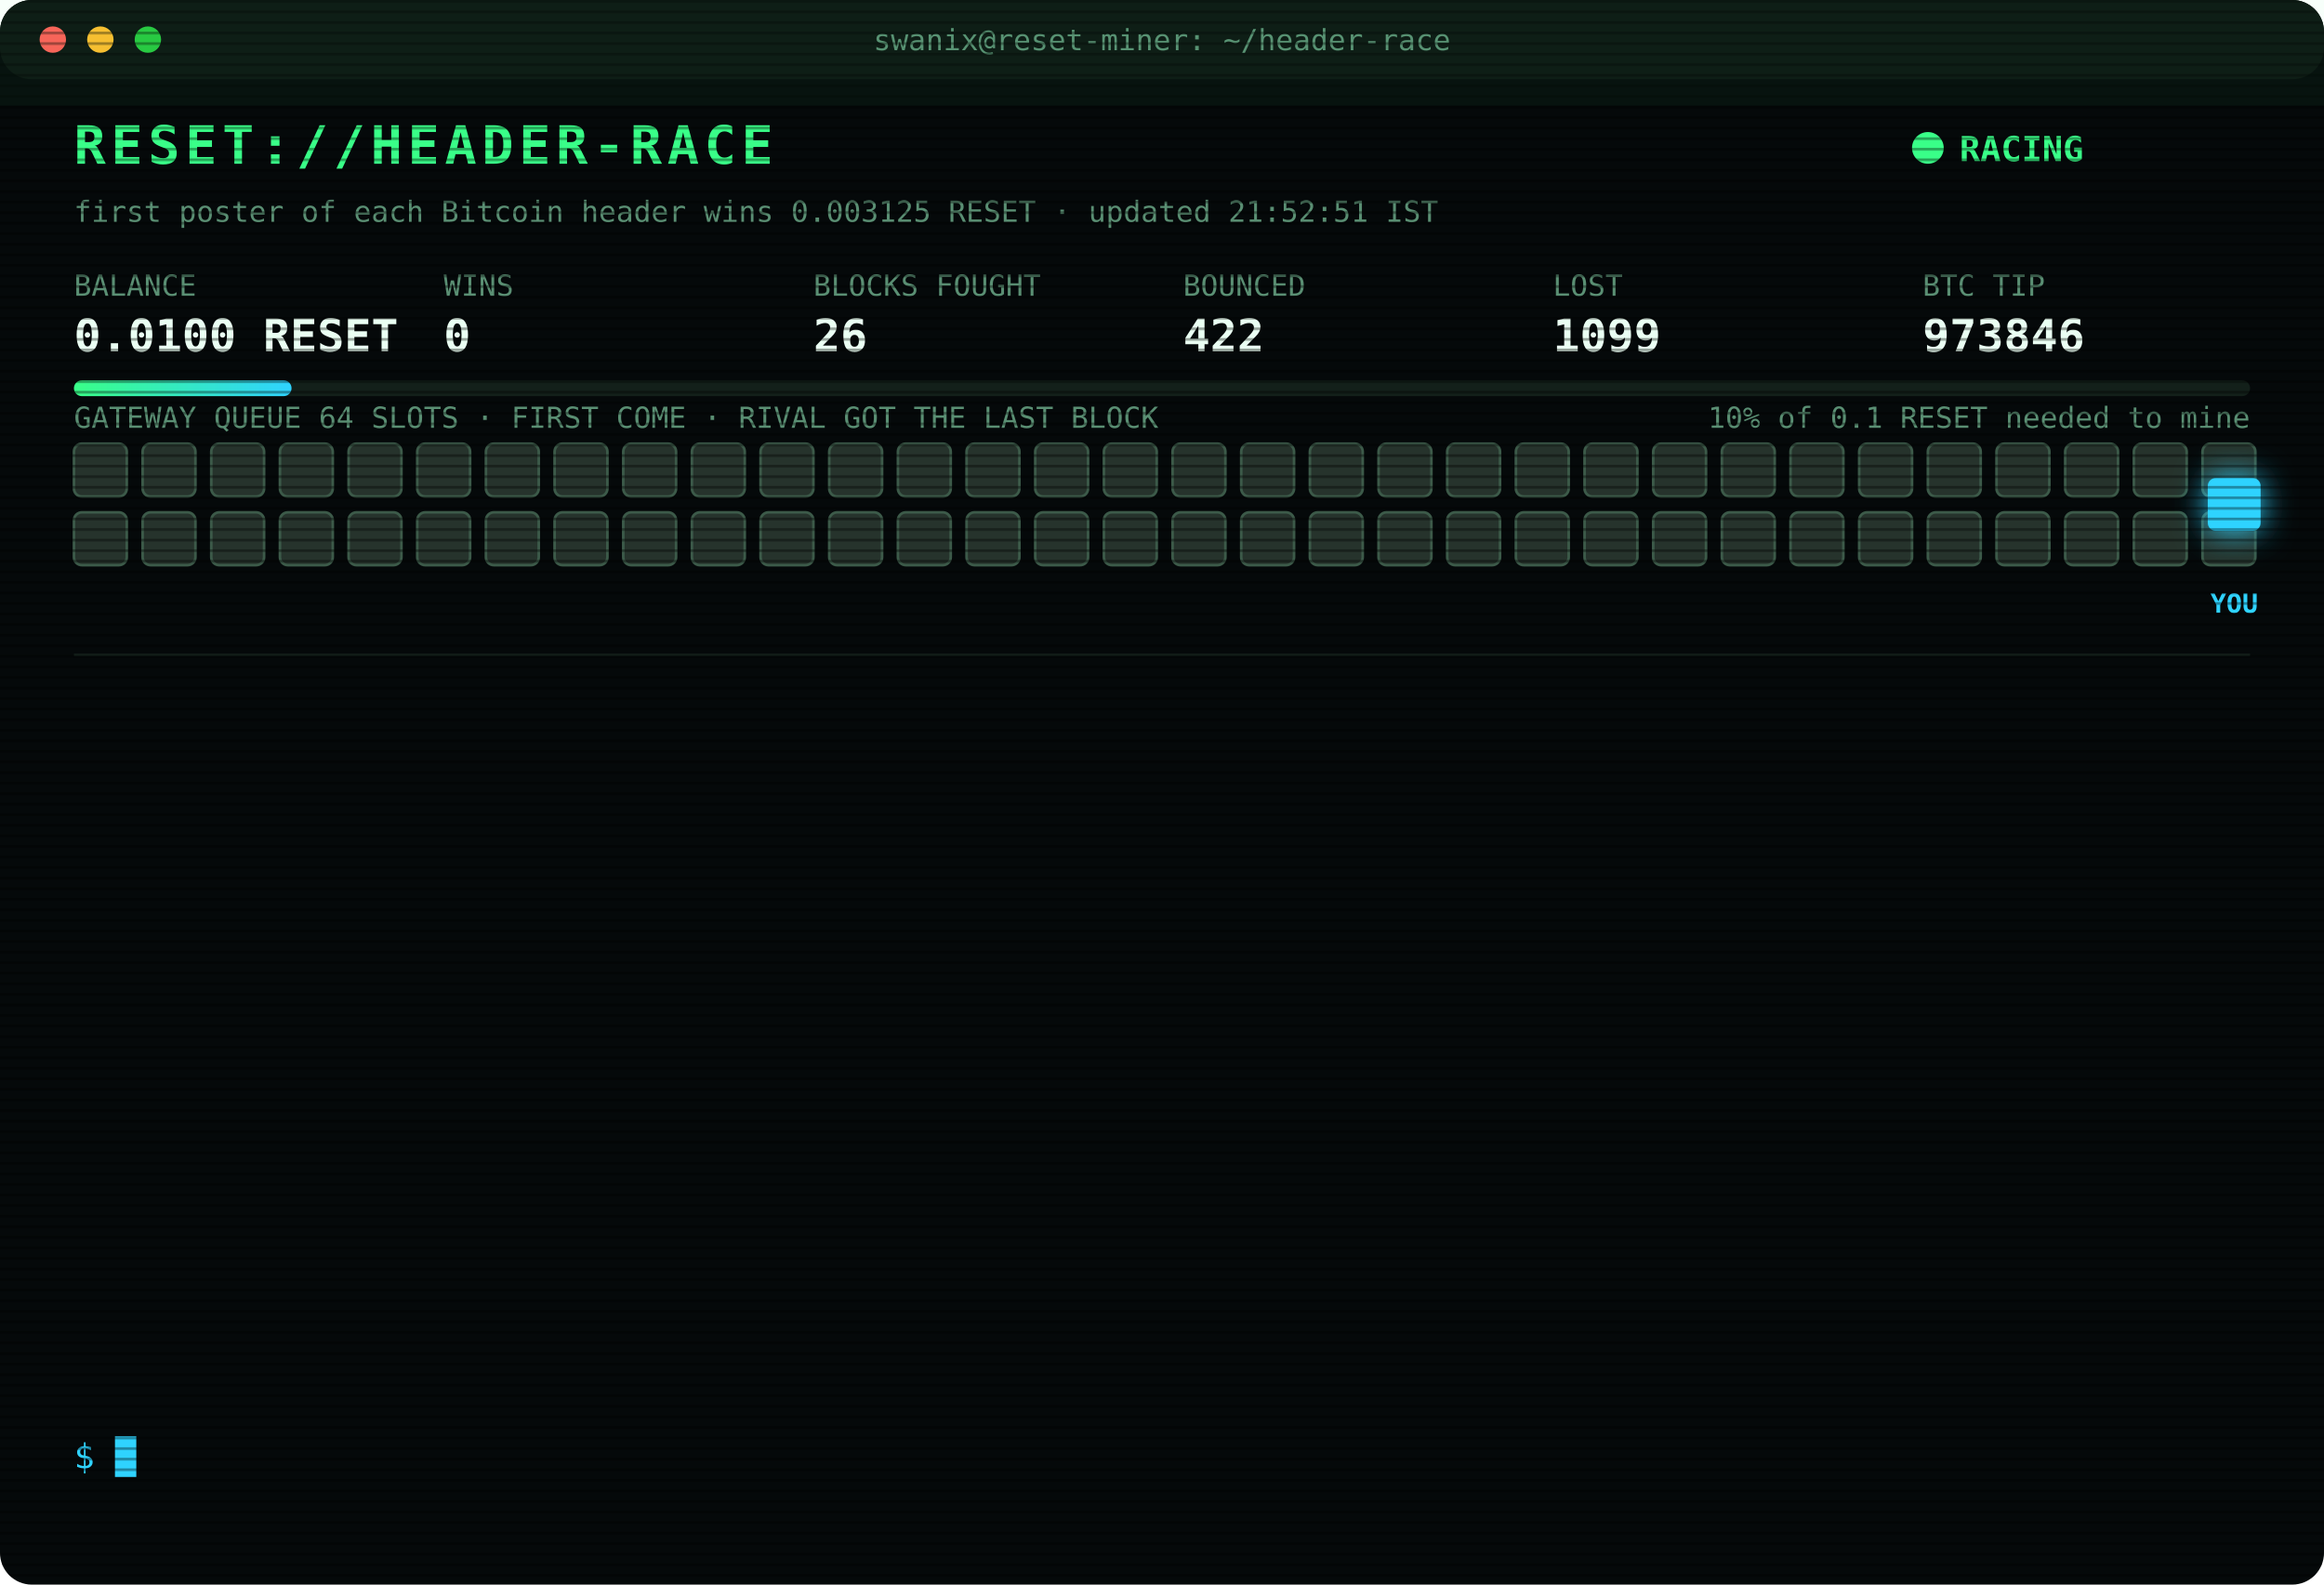
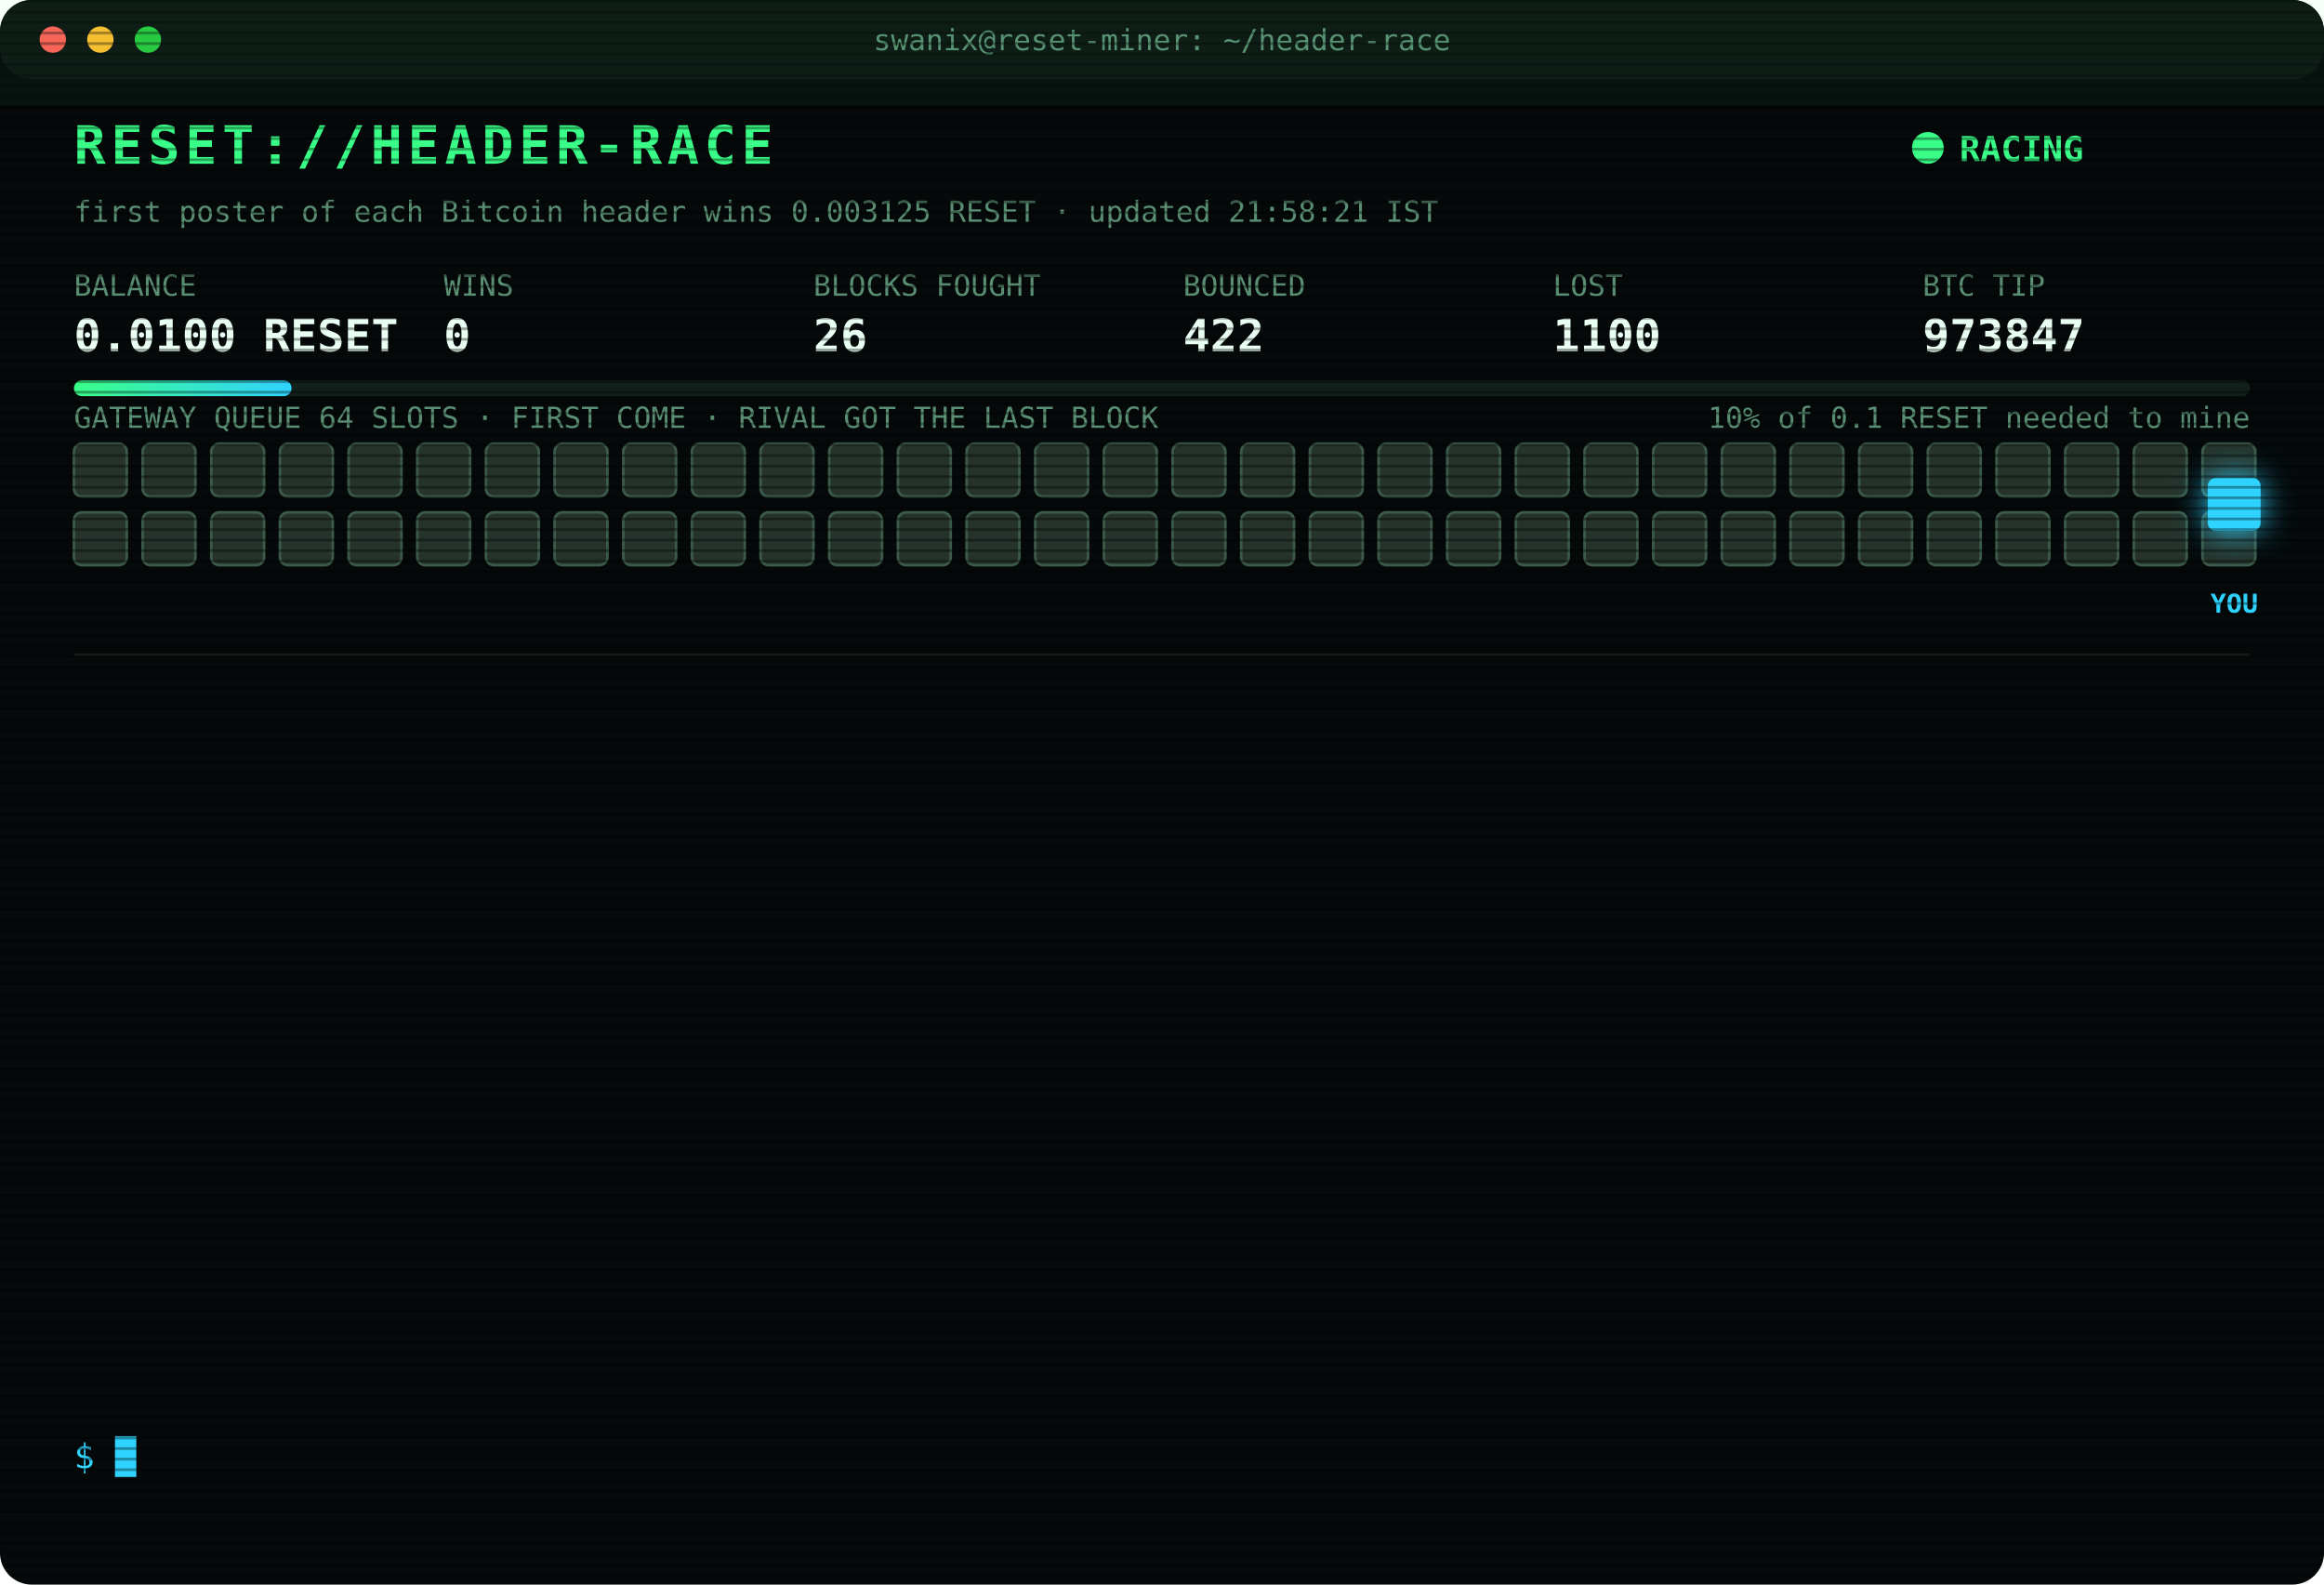
<svg xmlns="http://www.w3.org/2000/svg" width="880" height="600" viewBox="0 0 880 600" font-family="ui-monospace,SFMono-Regular,Menlo,Consolas,monospace">
  <style>
text{font-size:13px;fill:#7CFFB2}
.title{font-size:20px;font-weight:700;fill:#39FF88;letter-spacing:2px;animation:glitch 3s infinite steps(1)}
.sub{fill:#2fd3ff}.k{fill:#5a8f73;font-size:11px}.v{font-size:17px;font-weight:700;fill:#eafff3}
.ts{fill:#3f6b56}.boot{fill:#2fd3ff}.dim{fill:#5a8f73}.bad{fill:#ff4d6d}.warn{fill:#ffd23f}.mag{fill:#ff5cf0}.win{fill:#39FF88;font-weight:700}
.tag{font-size:10px;fill:#2fd3ff;font-weight:700}
.rival{fill:#26332c;stroke:#3c5a49;animation:jam 1.2s infinite alternate}
.idle{fill:#141c18;stroke:#22302a;animation:breathe 4s infinite}
.me{fill:#2fd3ff;filter:drop-shadow(0 0 6px #2fd3ff)}
.hover{animation:nudge 1.1s infinite ease-in-out}.bounce{animation:kick 1.4s infinite}
.ln{opacity:0;animation:in .4s forwards}
.cur{animation:blink 1s infinite steps(1)}
.scan{animation:scan 6s infinite linear}
.led{animation:blink 1.4s infinite}
@keyframes in{from{opacity:0;transform:translateX(-6px)}to{opacity:1;transform:none}}
@keyframes blink{50%{opacity:0}}
@keyframes jam{to{fill:#33463b}}
@keyframes breathe{50%{opacity:.4}}
@keyframes nudge{50%{transform:translateX(-10px)}}
@keyframes kick{0%,100%{transform:none}30%{transform:translateX(-14px)}55%{transform:translateX(10px) translateY(-6px)}}
@keyframes glitch{0%,92%{transform:none}93%{transform:translateX(2px);fill:#ff4d6d}95%{transform:translateX(-2px);fill:#2fd3ff}97%{transform:none}}
@keyframes scan{from{transform:translateY(-40px)}to{transform:translateY(600px)}}
</style>
  <defs>
    <pattern id="sl" width="4" height="4" patternUnits="userSpaceOnUse">
      <rect width="4" height="1" fill="#000" opacity=".35" />
    </pattern>
    <linearGradient id="bar">
      <stop offset="0" stop-color="#39FF88" />
      <stop offset="1" stop-color="#2fd3ff" />
    </linearGradient>
  </defs>
  <rect width="880" height="600" rx="12" fill="#05090a" />
  <rect width="880" height="30" rx="12" fill="#0d1512" />
  <circle cx="20" cy="15" r="5" fill="#ff5f57" />
  <circle cx="38" cy="15" r="5" fill="#febc2e" />
  <circle cx="56" cy="15" r="5" fill="#28c840" />
  <text x="440" y="19" text-anchor="middle" class="k">swanix@reset-miner: ~/header-race</text>
  <text x="28" y="62" class="title">RESET://HEADER-RACE</text>
  <circle class="led" cx="730" cy="56" r="6" fill="#39FF88" />
  <text x="742" y="61" class="win">RACING</text>
-   <text x="28" y="84" class="k">first poster of each Bitcoin header wins 0.003125 RESET · updated 21:52:51 IST</text>
+   <text x="28" y="84" class="k">first poster of each Bitcoin header wins 0.003125 RESET · updated 21:58:21 IST</text>
  <text x="28" y="112" class="k">BALANCE</text>
  <text x="28" y="133" class="v">0.0100 RESET</text>
  <text x="168" y="112" class="k">WINS</text>
  <text x="168" y="133" class="v">0</text>
  <text x="308" y="112" class="k">BLOCKS FOUGHT</text>
  <text x="308" y="133" class="v">26</text>
  <text x="448" y="112" class="k">BOUNCED</text>
  <text x="448" y="133" class="v">422</text>
  <text x="588" y="112" class="k">LOST</text>
-   <text x="588" y="133" class="v">1099</text>
+   <text x="588" y="133" class="v">1100</text>
  <text x="728" y="112" class="k">BTC TIP</text>
-   <text x="728" y="133" class="v">973846</text>
+   <text x="728" y="133" class="v">973847</text>
  <rect x="28" y="144" width="824" height="6" rx="3" fill="#13201a" />
  <rect x="28" y="144" width="82.4" height="6" rx="3" fill="url(#bar)" />
  <text x="852" y="162" text-anchor="end" class="k">10% of 0.1 RESET needed to mine</text>
  <text x="28" y="162" class="k">GATEWAY QUEUE 64 SLOTS · FIRST COME · RIVAL GOT THE LAST BLOCK</text>
  <rect class="rival" x="28" y="168" width="20" height="20" rx="3" style="animation-delay:0.00s" />
  <rect class="rival" x="54" y="168" width="20" height="20" rx="3" style="animation-delay:0.05s" />
  <rect class="rival" x="80" y="168" width="20" height="20" rx="3" style="animation-delay:0.10s" />
  <rect class="rival" x="106" y="168" width="20" height="20" rx="3" style="animation-delay:0.15s" />
  <rect class="rival" x="132" y="168" width="20" height="20" rx="3" style="animation-delay:0.20s" />
  <rect class="rival" x="158" y="168" width="20" height="20" rx="3" style="animation-delay:0.25s" />
  <rect class="rival" x="184" y="168" width="20" height="20" rx="3" style="animation-delay:0.30s" />
  <rect class="rival" x="210" y="168" width="20" height="20" rx="3" style="animation-delay:0.35s" />
  <rect class="rival" x="236" y="168" width="20" height="20" rx="3" style="animation-delay:0.40s" />
  <rect class="rival" x="262" y="168" width="20" height="20" rx="3" style="animation-delay:0.45s" />
  <rect class="rival" x="288" y="168" width="20" height="20" rx="3" style="animation-delay:0.50s" />
  <rect class="rival" x="314" y="168" width="20" height="20" rx="3" style="animation-delay:0.55s" />
  <rect class="rival" x="340" y="168" width="20" height="20" rx="3" style="animation-delay:0.60s" />
  <rect class="rival" x="366" y="168" width="20" height="20" rx="3" style="animation-delay:0.65s" />
  <rect class="rival" x="392" y="168" width="20" height="20" rx="3" style="animation-delay:0.70s" />
  <rect class="rival" x="418" y="168" width="20" height="20" rx="3" style="animation-delay:0.75s" />
  <rect class="rival" x="444" y="168" width="20" height="20" rx="3" style="animation-delay:0.80s" />
  <rect class="rival" x="470" y="168" width="20" height="20" rx="3" style="animation-delay:0.85s" />
  <rect class="rival" x="496" y="168" width="20" height="20" rx="3" style="animation-delay:0.90s" />
  <rect class="rival" x="522" y="168" width="20" height="20" rx="3" style="animation-delay:0.95s" />
  <rect class="rival" x="548" y="168" width="20" height="20" rx="3" style="animation-delay:1.00s" />
  <rect class="rival" x="574" y="168" width="20" height="20" rx="3" style="animation-delay:1.05s" />
  <rect class="rival" x="600" y="168" width="20" height="20" rx="3" style="animation-delay:1.10s" />
  <rect class="rival" x="626" y="168" width="20" height="20" rx="3" style="animation-delay:1.15s" />
  <rect class="rival" x="652" y="168" width="20" height="20" rx="3" style="animation-delay:1.20s" />
  <rect class="rival" x="678" y="168" width="20" height="20" rx="3" style="animation-delay:1.25s" />
  <rect class="rival" x="704" y="168" width="20" height="20" rx="3" style="animation-delay:1.30s" />
  <rect class="rival" x="730" y="168" width="20" height="20" rx="3" style="animation-delay:1.35s" />
  <rect class="rival" x="756" y="168" width="20" height="20" rx="3" style="animation-delay:1.40s" />
  <rect class="rival" x="782" y="168" width="20" height="20" rx="3" style="animation-delay:1.45s" />
  <rect class="rival" x="808" y="168" width="20" height="20" rx="3" style="animation-delay:1.50s" />
  <rect class="rival" x="834" y="168" width="20" height="20" rx="3" style="animation-delay:1.55s" />
  <rect class="rival" x="28" y="194" width="20" height="20" rx="3" style="animation-delay:1.60s" />
  <rect class="rival" x="54" y="194" width="20" height="20" rx="3" style="animation-delay:1.65s" />
  <rect class="rival" x="80" y="194" width="20" height="20" rx="3" style="animation-delay:1.70s" />
  <rect class="rival" x="106" y="194" width="20" height="20" rx="3" style="animation-delay:1.75s" />
  <rect class="rival" x="132" y="194" width="20" height="20" rx="3" style="animation-delay:1.80s" />
  <rect class="rival" x="158" y="194" width="20" height="20" rx="3" style="animation-delay:1.85s" />
  <rect class="rival" x="184" y="194" width="20" height="20" rx="3" style="animation-delay:1.90s" />
  <rect class="rival" x="210" y="194" width="20" height="20" rx="3" style="animation-delay:1.95s" />
  <rect class="rival" x="236" y="194" width="20" height="20" rx="3" style="animation-delay:2.00s" />
  <rect class="rival" x="262" y="194" width="20" height="20" rx="3" style="animation-delay:2.05s" />
  <rect class="rival" x="288" y="194" width="20" height="20" rx="3" style="animation-delay:2.10s" />
  <rect class="rival" x="314" y="194" width="20" height="20" rx="3" style="animation-delay:2.15s" />
  <rect class="rival" x="340" y="194" width="20" height="20" rx="3" style="animation-delay:2.20s" />
  <rect class="rival" x="366" y="194" width="20" height="20" rx="3" style="animation-delay:2.25s" />
  <rect class="rival" x="392" y="194" width="20" height="20" rx="3" style="animation-delay:2.30s" />
  <rect class="rival" x="418" y="194" width="20" height="20" rx="3" style="animation-delay:2.35s" />
  <rect class="rival" x="444" y="194" width="20" height="20" rx="3" style="animation-delay:2.40s" />
  <rect class="rival" x="470" y="194" width="20" height="20" rx="3" style="animation-delay:2.45s" />
  <rect class="rival" x="496" y="194" width="20" height="20" rx="3" style="animation-delay:2.50s" />
  <rect class="rival" x="522" y="194" width="20" height="20" rx="3" style="animation-delay:2.55s" />
  <rect class="rival" x="548" y="194" width="20" height="20" rx="3" style="animation-delay:2.60s" />
  <rect class="rival" x="574" y="194" width="20" height="20" rx="3" style="animation-delay:2.65s" />
  <rect class="rival" x="600" y="194" width="20" height="20" rx="3" style="animation-delay:2.70s" />
  <rect class="rival" x="626" y="194" width="20" height="20" rx="3" style="animation-delay:2.75s" />
  <rect class="rival" x="652" y="194" width="20" height="20" rx="3" style="animation-delay:2.80s" />
  <rect class="rival" x="678" y="194" width="20" height="20" rx="3" style="animation-delay:2.85s" />
  <rect class="rival" x="704" y="194" width="20" height="20" rx="3" style="animation-delay:2.90s" />
  <rect class="rival" x="730" y="194" width="20" height="20" rx="3" style="animation-delay:2.95s" />
  <rect class="rival" x="756" y="194" width="20" height="20" rx="3" style="animation-delay:3.00s" />
  <rect class="rival" x="782" y="194" width="20" height="20" rx="3" style="animation-delay:3.05s" />
  <rect class="rival" x="808" y="194" width="20" height="20" rx="3" style="animation-delay:3.10s" />
  <rect class="rival" x="834" y="194" width="20" height="20" rx="3" style="animation-delay:3.15s" />
  <g class="hover">
    <rect class="me" x="836" y="181" width="20" height="20" rx="3" />
    <text class="tag" x="846" y="232" text-anchor="middle">YOU</text>
  </g>
  <line x1="28" x2="852" y1="248" y2="248" stroke="#13201a" />
  <g class="ln" style="animation-delay:0.40s">
-     <text x="28" y="270" class="ts">21:48:27</text>
-     <text x="104" y="270" class="warn">[QUEUE FULL] #973844 bounced 64/64 · retry 1.7s · 2269ms</text>
+     <text x="28" y="270" class="ts">21:48:28</text>
+     <text x="104" y="270" class="warn">[QUEUE FULL] #973844 bounced 64/64 · retry 1.7s · 1886ms</text>
  </g>
  <g class="ln" style="animation-delay:0.65s">
    <text x="28" y="292" class="ts">21:48:28</text>
-     <text x="104" y="292" class="warn">[QUEUE FULL] #973844 bounced 64/64 · retry 1.7s · 1886ms</text>
+     <text x="104" y="292" class="mag">[??] #973844 sent, no receipt · may have landed</text>
  </g>
  <g class="ln" style="animation-delay:0.90s">
    <text x="28" y="314" class="ts">21:48:28</text>
-     <text x="104" y="314" class="mag">[??] #973844 sent, no receipt · may have landed</text>
+     <text x="104" y="314" class="warn">[QUEUE FULL] #973844 bounced 64/64 · retry 1.7s · 1091ms</text>
  </g>
  <g class="ln" style="animation-delay:1.15s">
-     <text x="28" y="336" class="ts">21:48:28</text>
-     <text x="104" y="336" class="warn">[QUEUE FULL] #973844 bounced 64/64 · retry 1.7s · 1091ms</text>
+     <text x="28" y="336" class="ts">21:48:29</text>
+     <text x="104" y="336" class="warn">[QUEUE FULL] #973844 bounced 64/64 · retry 1.7s · 1031ms</text>
  </g>
  <g class="ln" style="animation-delay:1.40s">
-     <text x="28" y="358" class="ts">21:48:29</text>
-     <text x="104" y="358" class="warn">[QUEUE FULL] #973844 bounced 64/64 · retry 1.7s · 1031ms</text>
+     <text x="28" y="358" class="ts">21:48:30</text>
+     <text x="104" y="358" class="bad">[GATEWAY DOWN] no response · 451ms</text>
  </g>
  <g class="ln" style="animation-delay:1.65s">
-     <text x="28" y="380" class="ts">21:48:30</text>
-     <text x="104" y="380" class="bad">[GATEWAY DOWN] no response · 451ms</text>
+     <text x="28" y="380" class="ts">21:48:34</text>
+     <text x="104" y="380" class="bad">[LOST] #973844 taken by a rival miner</text>
  </g>
  <g class="ln" style="animation-delay:1.90s">
-     <text x="28" y="402" class="ts">21:48:34</text>
-     <text x="104" y="402" class="bad">[LOST] #973844 taken by a rival miner</text>
+     <text x="28" y="402" class="ts">21:52:35</text>
+     <text x="104" y="402" class="bad">[LOST] #973845 taken by a rival miner</text>
  </g>
  <g class="ln" style="animation-delay:2.15s">
-     <text x="28" y="424" class="ts">21:52:35</text>
-     <text x="104" y="424" class="bad">[LOST] #973845 taken by a rival miner</text>
+     <text x="28" y="424" class="ts">21:52:41</text>
+     <text x="104" y="424" class="warn">[QUEUE FULL] #973846 bounced 64/64 · retry 1.7s · 2215ms</text>
  </g>
  <g class="ln" style="animation-delay:2.40s">
    <text x="28" y="446" class="ts">21:52:41</text>
-     <text x="104" y="446" class="warn">[QUEUE FULL] #973846 bounced 64/64 · retry 1.7s · 2215ms</text>
+     <text x="104" y="446" class="warn">[QUEUE FULL] #973846 bounced 64/64 · retry 1.7s · 1235ms</text>
  </g>
  <g class="ln" style="animation-delay:2.65s">
-     <text x="28" y="468" class="ts">21:52:41</text>
-     <text x="104" y="468" class="warn">[QUEUE FULL] #973846 bounced 64/64 · retry 1.7s · 1235ms</text>
+     <text x="28" y="468" class="ts">21:52:43</text>
+     <text x="104" y="468" class="warn">[QUEUE FULL] #973846 bounced 64/64 · retry 1.7s · 844ms</text>
  </g>
  <g class="ln" style="animation-delay:2.90s">
-     <text x="28" y="490" class="ts">21:52:43</text>
-     <text x="104" y="490" class="warn">[QUEUE FULL] #973846 bounced 64/64 · retry 1.7s · 844ms</text>
+     <text x="28" y="490" class="ts">21:52:48</text>
+     <text x="104" y="490" class="mag">[??] #973846 sent, no receipt · may have landed</text>
  </g>
  <g class="ln" style="animation-delay:3.15s">
    <text x="28" y="512" class="ts">21:52:48</text>
-     <text x="104" y="512" class="mag">[??] #973846 sent, no receipt · may have landed</text>
+     <text x="104" y="512" class="bad">[LOST] #973846 taken by a rival miner</text>
  </g>
  <g class="ln" style="animation-delay:3.40s">
-     <text x="28" y="534" class="ts">21:52:48</text>
-     <text x="104" y="534" class="bad">[LOST] #973846 taken by a rival miner</text>
+     <text x="28" y="534" class="ts">21:58:21</text>
+     <text x="104" y="534" class="bad">[LOST] #973847 taken by a rival miner</text>
  </g>
  <text x="28" y="556" class="sub">$ <tspan class="cur">█</tspan>
  </text>
  <rect width="880" height="600" rx="12" fill="url(#sl)" pointer-events="none" />
  <rect class="scan" width="880" height="40" fill="#39FF88" opacity=".04" />
</svg>
